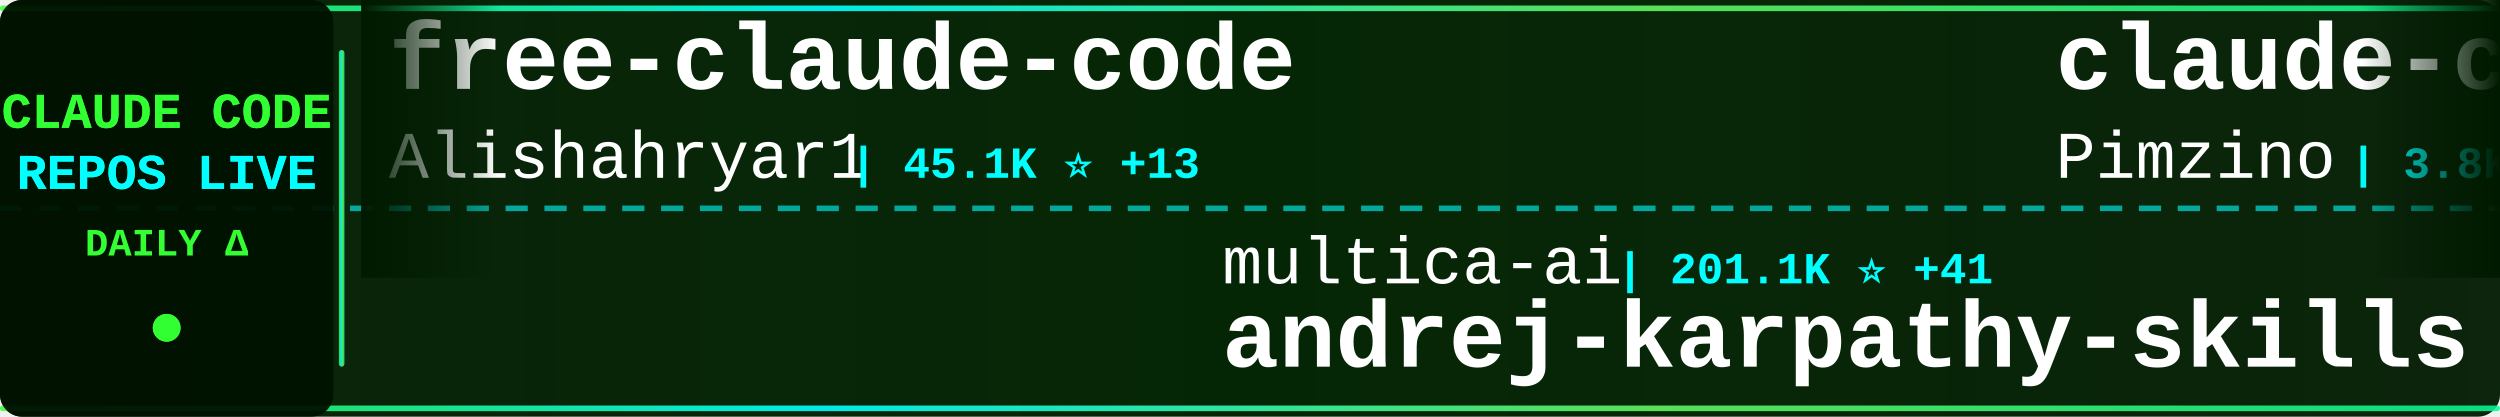
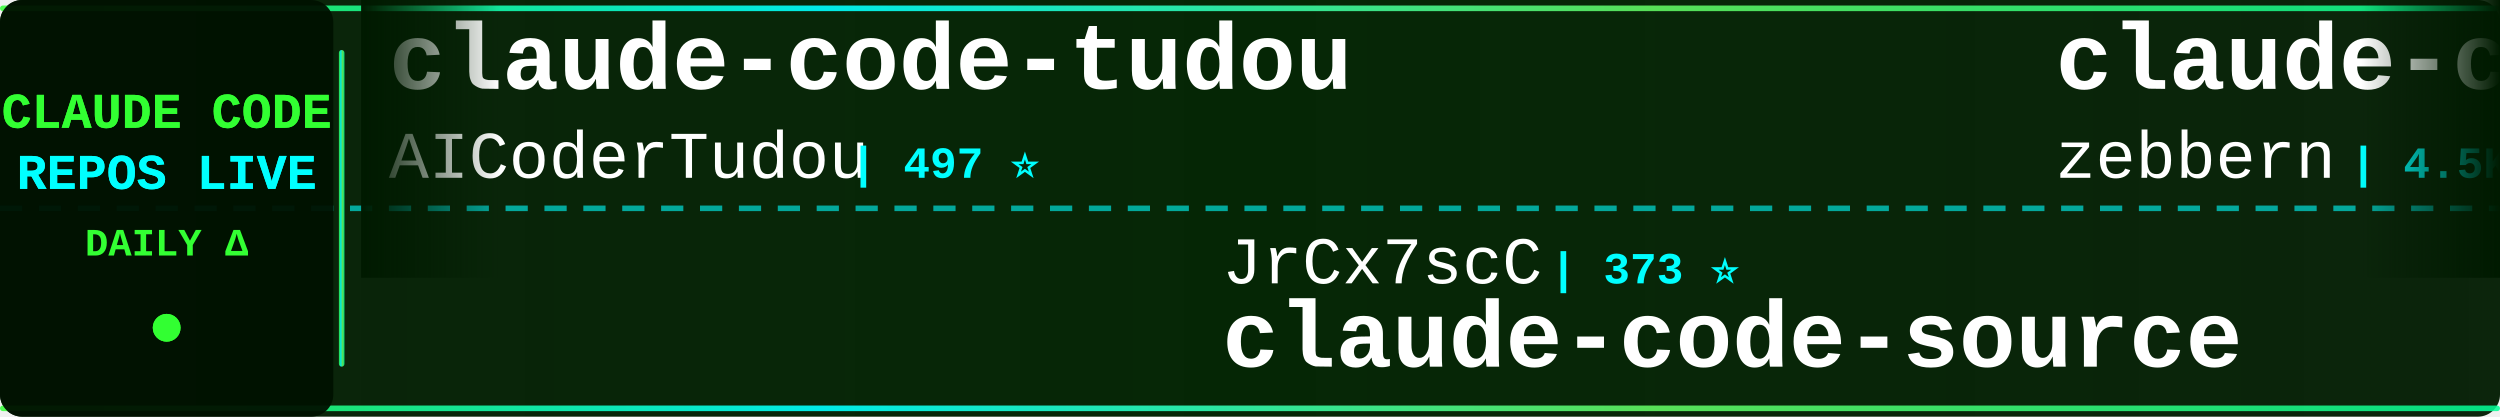
<svg xmlns="http://www.w3.org/2000/svg" width="900" height="150">
  <defs>
    <linearGradient id="tickerBg" x1="0%" y1="0%" x2="100%" y2="0%">
      <stop offset="0%" style="stop-color:#001a00;stop-opacity:0.95" />
      <stop offset="50%" style="stop-color:#002200;stop-opacity:0.98" />
      <stop offset="100%" style="stop-color:#001a00;stop-opacity:0.95" />
    </linearGradient>
    <linearGradient id="borderGrad" x1="0%" y1="0%" x2="100%" y2="0%">
      <stop offset="0%" style="stop-color:#33ff33;stop-opacity:0.85">
        <animate attributeName="stop-opacity" values="0.85;1;0.85" dur="2s" repeatCount="indefinite" />
      </stop>
      <stop offset="33%" style="stop-color:#00ffff;stop-opacity:0.9">
        <animate attributeName="stop-opacity" values="0.9;1;0.9" dur="2.2s" repeatCount="indefinite" />
      </stop>
      <stop offset="66%" style="stop-color:#66ff66;stop-opacity:0.85">
        <animate attributeName="stop-opacity" values="0.85;1;0.85" dur="1.8s" repeatCount="indefinite" />
      </stop>
      <stop offset="100%" style="stop-color:#00ff99;stop-opacity:0.85">
        <animate attributeName="stop-opacity" values="0.85;1;0.85" dur="2s" repeatCount="indefinite" />
      </stop>
    </linearGradient>
    <filter id="textGlow">
      <feGaussianBlur stdDeviation="0.1" result="coloredBlur" />
      <feMerge>
        <feMergeNode in="coloredBlur" />
        <feMergeNode in="SourceGraphic" />
      </feMerge>
    </filter>
    <filter id="metricGlow">
      <feGaussianBlur stdDeviation="0.2" result="coloredBlur" />
      <feMerge>
        <feMergeNode in="coloredBlur" />
        <feMergeNode in="SourceGraphic" />
      </feMerge>
    </filter>
    <linearGradient id="leftFade" x1="0%" y1="0%" x2="100%" y2="0%">
      <stop offset="0%" style="stop-color:#001a00;stop-opacity:1" />
      <stop offset="100%" style="stop-color:#001a00;stop-opacity:0" />
    </linearGradient>
    <linearGradient id="rightFade" x1="0%" y1="0%" x2="100%" y2="0%">
      <stop offset="0%" style="stop-color:#001a00;stop-opacity:0" />
      <stop offset="100%" style="stop-color:#001a00;stop-opacity:1" />
    </linearGradient>
  </defs>
  <rect width="900" height="150" fill="url(#tickerBg)" rx="8" />
  <rect x="0" y="2" width="900" height="2" fill="url(#borderGrad)" rx="1" />
  <rect x="0" y="146" width="900" height="2" fill="url(#borderGrad)" rx="1" />
  <line x1="0" y1="75" x2="900" y2="75" stroke="#00ffff" stroke-width="2" stroke-dasharray="8 6" opacity="0.6" />
  <rect x="0" y="0" width="120" height="150" fill="#001100" opacity="0.95" rx="8" />
  <text x="60" y="46" font-family="'Courier New', monospace" font-size="18" font-weight="bold" fill="#33ff33" text-anchor="middle" filter="url(#textGlow)">
    CLAUDE CODE
  </text>
  <text x="60" y="68" font-family="'Courier New', monospace" font-size="18" font-weight="bold" fill="#00ffff" text-anchor="middle" filter="url(#textGlow)">
    REPOS LIVE
  </text>
  <text x="60" y="92" font-family="'Courier New', monospace" font-size="14" font-weight="bold" fill="#33ff33" text-anchor="middle">
    DAILY Δ
  </text>
  <circle cx="60" cy="118" r="5" fill="#33ff33" filter="url(#metricGlow)">
    <animate attributeName="r" values="4;6;4" dur="1.5s" repeatCount="indefinite" />
    <animate attributeName="opacity" values="0.6;1;0.6" dur="1.5s" repeatCount="indefinite" />
  </circle>
  <rect x="122" y="18" width="2" height="114" fill="url(#borderGrad)" rx="1" />
  <clipPath id="tickerClip">
    <rect x="130" y="0" width="770" height="150" />
  </clipPath>
  <g clip-path="url(#tickerClip)">
    <g id="tickerItems">
      <animateTransform attributeName="transform" attributeType="XML" type="translate" from="0 0" to="-3000 0" dur="54s" repeatCount="indefinite" />
      <g transform="translate(0, 0)">
-         <text x="140" y="32" font-family="'Courier New', monospace" font-size="34" font-weight="bold" fill="#ffffff">free-claude-code</text>
-         <text x="140" y="64" font-family="'Courier New', monospace" font-size="24" font-weight="normal" fill="#ffffff" opacity="1.0">Alishahryar1</text>
-         <text x="306" y="64" font-family="'Courier New', monospace" font-size="16" font-weight="bold" fill="#00ffff"> | 45.1K ⭐ +13</text>
+         <text x="140" y="32" font-family="'Courier New', monospace" font-size="34" font-weight="bold" fill="#ffffff">claude-code-tudou</text>
+         <text x="140" y="64" font-family="'Courier New', monospace" font-size="24" font-weight="normal" fill="#ffffff" opacity="1.0">AICoderTudou</text>
+         <text x="306" y="64" font-family="'Courier New', monospace" font-size="16" font-weight="bold" fill="#00ffff"> | 497 ⭐</text>
      </g>
      <g transform="translate(300, 0)">
-         <text x="140" y="102" font-family="'Courier New', monospace" font-size="24" font-weight="normal" fill="#ffffff" opacity="1.0">multica-ai</text>
-         <text x="282" y="102" font-family="'Courier New', monospace" font-size="16" font-weight="bold" fill="#00ffff"> | 201.1K ⭐ +41</text>
-         <text x="140" y="132" font-family="'Courier New', monospace" font-size="34" font-weight="bold" fill="#ffffff">andrej-karpathy-skills</text>
+         <text x="140" y="102" font-family="'Courier New', monospace" font-size="24" font-weight="normal" fill="#ffffff" opacity="1.0">JrCx7scC</text>
+         <text x="258" y="102" font-family="'Courier New', monospace" font-size="16" font-weight="bold" fill="#00ffff"> | 373 ⭐</text>
+         <text x="140" y="132" font-family="'Courier New', monospace" font-size="34" font-weight="bold" fill="#ffffff">claude-code-source</text>
      </g>
      <g transform="translate(600, 0)">
-         <text x="140" y="32" font-family="'Courier New', monospace" font-size="34" font-weight="bold" fill="#ffffff">claude-code-spec-workflo...</text>
-         <text x="140" y="64" font-family="'Courier New', monospace" font-size="24" font-weight="normal" fill="#ffffff" opacity="1.0">Pimzino</text>
-         <text x="246" y="64" font-family="'Courier New', monospace" font-size="16" font-weight="bold" fill="#00ffff"> | 3.8K ⭐ +2</text>
+         <text x="140" y="32" font-family="'Courier New', monospace" font-size="34" font-weight="bold" fill="#ffffff">claude-code-guide</text>
+         <text x="140" y="64" font-family="'Courier New', monospace" font-size="24" font-weight="normal" fill="#ffffff" opacity="1.0">zebbern</text>
+         <text x="246" y="64" font-family="'Courier New', monospace" font-size="16" font-weight="bold" fill="#00ffff"> | 4.5K ⭐</text>
      </g>
      <g transform="translate(900, 0)">
-         <text x="140" y="102" font-family="'Courier New', monospace" font-size="24" font-weight="normal" fill="#ffffff" opacity="1.0">https-deeplearning-ai</text>
-         <text x="414" y="102" font-family="'Courier New', monospace" font-size="16" font-weight="bold" fill="#00ffff"> | 540 ⭐</text>
-         <text x="140" y="132" font-family="'Courier New', monospace" font-size="34" font-weight="bold" fill="#ffffff">sc-claude-code-files</text>
+         <text x="140" y="102" font-family="'Courier New', monospace" font-size="24" font-weight="normal" fill="#ffffff" opacity="1.0">Cranot</text>
+         <text x="234" y="102" font-family="'Courier New', monospace" font-size="16" font-weight="bold" fill="#00ffff"> | 2.9K ⭐</text>
+         <text x="140" y="132" font-family="'Courier New', monospace" font-size="34" font-weight="bold" fill="#ffffff">claude-code-guide</text>
      </g>
      <g transform="translate(1200, 0)">
        <text x="140" y="32" font-family="'Courier New', monospace" font-size="34" font-weight="bold" fill="#ffffff">claude-code-source</text>
        <text x="140" y="64" font-family="'Courier New', monospace" font-size="24" font-weight="normal" fill="#ffffff" opacity="1.0">AprilNEA</text>
        <text x="258" y="64" font-family="'Courier New', monospace" font-size="16" font-weight="bold" fill="#00ffff"> | 392 ⭐</text>
      </g>
      <g transform="translate(1500, 0)">
-         <text x="140" y="102" font-family="'Courier New', monospace" font-size="24" font-weight="normal" fill="#ffffff" opacity="1.0">VILA-Lab</text>
-         <text x="258" y="102" font-family="'Courier New', monospace" font-size="16" font-weight="bold" fill="#00ffff"> | 2.0K ⭐ +1</text>
-         <text x="140" y="132" font-family="'Courier New', monospace" font-size="34" font-weight="bold" fill="#ffffff">Dive-into-Claude-Code</text>
+         <text x="140" y="102" font-family="'Courier New', monospace" font-size="24" font-weight="normal" fill="#ffffff" opacity="1.0">Maciek-roboblog</text>
+         <text x="342" y="102" font-family="'Courier New', monospace" font-size="16" font-weight="bold" fill="#00ffff"> | 8.6K ⭐ +1</text>
+         <text x="140" y="132" font-family="'Courier New', monospace" font-size="34" font-weight="bold" fill="#ffffff">Claude-Code-Usage-Monito...</text>
      </g>
      <g transform="translate(1800, 0)">
-         <text x="140" y="32" font-family="'Courier New', monospace" font-size="34" font-weight="bold" fill="#ffffff">system_prompts_leaks</text>
-         <text x="140" y="64" font-family="'Courier New', monospace" font-size="24" font-weight="normal" fill="#ffffff" opacity="1.0">asgeirtj</text>
-         <text x="258" y="64" font-family="'Courier New', monospace" font-size="16" font-weight="bold" fill="#00ffff"> | 62.7K ⭐ +6</text>
+         <text x="140" y="32" font-family="'Courier New', monospace" font-size="34" font-weight="bold" fill="#ffffff">claude-code-action</text>
+         <text x="140" y="64" font-family="'Courier New', monospace" font-size="24" font-weight="normal" fill="#ffffff" opacity="1.0">anthropics</text>
+         <text x="282" y="64" font-family="'Courier New', monospace" font-size="16" font-weight="bold" fill="#00ffff"> | 8.6K ⭐ +1</text>
      </g>
      <g transform="translate(2100, 0)">
-         <text x="140" y="102" font-family="'Courier New', monospace" font-size="24" font-weight="normal" fill="#ffffff" opacity="1.0">digitalsamba</text>
-         <text x="306" y="102" font-family="'Courier New', monospace" font-size="16" font-weight="bold" fill="#00ffff"> | 1.9K ⭐</text>
-         <text x="140" y="132" font-family="'Courier New', monospace" font-size="34" font-weight="bold" fill="#ffffff">claude-code-video-toolki...</text>
+         <text x="140" y="102" font-family="'Courier New', monospace" font-size="24" font-weight="normal" fill="#ffffff" opacity="1.0">krusemediallc</text>
+         <text x="318" y="102" font-family="'Courier New', monospace" font-size="16" font-weight="bold" fill="#00ffff"> | 1.1K ⭐</text>
+         <text x="140" y="132" font-family="'Courier New', monospace" font-size="34" font-weight="bold" fill="#ffffff">arcads-claude-code</text>
      </g>
      <g transform="translate(2400, 0)">
-         <text x="140" y="32" font-family="'Courier New', monospace" font-size="34" font-weight="bold" fill="#ffffff">awesome-claude-code-tool...</text>
-         <text x="140" y="64" font-family="'Courier New', monospace" font-size="24" font-weight="normal" fill="#ffffff" opacity="1.0">rohitg00</text>
-         <text x="258" y="64" font-family="'Courier New', monospace" font-size="16" font-weight="bold" fill="#00ffff"> | 2.5K ⭐ +1</text>
+         <text x="140" y="32" font-family="'Courier New', monospace" font-size="34" font-weight="bold" fill="#ffffff">claude-code-from-scratch</text>
+         <text x="140" y="64" font-family="'Courier New', monospace" font-size="24" font-weight="normal" fill="#ffffff" opacity="1.0">Windy3f3f3f3f</text>
+         <text x="318" y="64" font-family="'Courier New', monospace" font-size="16" font-weight="bold" fill="#00ffff"> | 2.5K ⭐</text>
      </g>
      <g transform="translate(2700, 0)">
-         <text x="140" y="102" font-family="'Courier New', monospace" font-size="24" font-weight="normal" fill="#ffffff" opacity="1.0">jeremylongshore</text>
-         <text x="342" y="102" font-family="'Courier New', monospace" font-size="16" font-weight="bold" fill="#00ffff"> | 2.6K ⭐</text>
-         <text x="140" y="132" font-family="'Courier New', monospace" font-size="34" font-weight="bold" fill="#ffffff">claude-code-plugins-plus...</text>
+         <text x="140" y="102" font-family="'Courier New', monospace" font-size="24" font-weight="normal" fill="#ffffff" opacity="1.0">LING71671</text>
+         <text x="270" y="102" font-family="'Courier New', monospace" font-size="16" font-weight="bold" fill="#00ffff"> | 936 ⭐</text>
+         <text x="140" y="132" font-family="'Courier New', monospace" font-size="34" font-weight="bold" fill="#ffffff">Open-ClaudeCode</text>
      </g>
      <g transform="translate(3000, 0)">
-         <text x="140" y="32" font-family="'Courier New', monospace" font-size="34" font-weight="bold" fill="#ffffff">free-claude-code</text>
-         <text x="140" y="64" font-family="'Courier New', monospace" font-size="24" font-weight="normal" fill="#ffffff" opacity="1.0">Alishahryar1</text>
-         <text x="306" y="64" font-family="'Courier New', monospace" font-size="16" font-weight="bold" fill="#00ffff"> | 45.1K ⭐ +13</text>
+         <text x="140" y="32" font-family="'Courier New', monospace" font-size="34" font-weight="bold" fill="#ffffff">claude-code-tudou</text>
+         <text x="140" y="64" font-family="'Courier New', monospace" font-size="24" font-weight="normal" fill="#ffffff" opacity="1.0">AICoderTudou</text>
+         <text x="306" y="64" font-family="'Courier New', monospace" font-size="16" font-weight="bold" fill="#00ffff"> | 497 ⭐</text>
      </g>
      <g transform="translate(3300, 0)">
-         <text x="140" y="102" font-family="'Courier New', monospace" font-size="24" font-weight="normal" fill="#ffffff" opacity="1.0">multica-ai</text>
-         <text x="282" y="102" font-family="'Courier New', monospace" font-size="16" font-weight="bold" fill="#00ffff"> | 201.1K ⭐ +41</text>
-         <text x="140" y="132" font-family="'Courier New', monospace" font-size="34" font-weight="bold" fill="#ffffff">andrej-karpathy-skills</text>
+         <text x="140" y="102" font-family="'Courier New', monospace" font-size="24" font-weight="normal" fill="#ffffff" opacity="1.0">JrCx7scC</text>
+         <text x="258" y="102" font-family="'Courier New', monospace" font-size="16" font-weight="bold" fill="#00ffff"> | 373 ⭐</text>
+         <text x="140" y="132" font-family="'Courier New', monospace" font-size="34" font-weight="bold" fill="#ffffff">claude-code-source</text>
      </g>
      <g transform="translate(3600, 0)">
-         <text x="140" y="32" font-family="'Courier New', monospace" font-size="34" font-weight="bold" fill="#ffffff">claude-code-spec-workflo...</text>
-         <text x="140" y="64" font-family="'Courier New', monospace" font-size="24" font-weight="normal" fill="#ffffff" opacity="1.0">Pimzino</text>
-         <text x="246" y="64" font-family="'Courier New', monospace" font-size="16" font-weight="bold" fill="#00ffff"> | 3.8K ⭐ +2</text>
+         <text x="140" y="32" font-family="'Courier New', monospace" font-size="34" font-weight="bold" fill="#ffffff">claude-code-guide</text>
+         <text x="140" y="64" font-family="'Courier New', monospace" font-size="24" font-weight="normal" fill="#ffffff" opacity="1.0">zebbern</text>
+         <text x="246" y="64" font-family="'Courier New', monospace" font-size="16" font-weight="bold" fill="#00ffff"> | 4.5K ⭐</text>
      </g>
      <g transform="translate(3900, 0)">
-         <text x="140" y="102" font-family="'Courier New', monospace" font-size="24" font-weight="normal" fill="#ffffff" opacity="1.0">https-deeplearning-ai</text>
-         <text x="414" y="102" font-family="'Courier New', monospace" font-size="16" font-weight="bold" fill="#00ffff"> | 540 ⭐</text>
-         <text x="140" y="132" font-family="'Courier New', monospace" font-size="34" font-weight="bold" fill="#ffffff">sc-claude-code-files</text>
+         <text x="140" y="102" font-family="'Courier New', monospace" font-size="24" font-weight="normal" fill="#ffffff" opacity="1.0">Cranot</text>
+         <text x="234" y="102" font-family="'Courier New', monospace" font-size="16" font-weight="bold" fill="#00ffff"> | 2.9K ⭐</text>
+         <text x="140" y="132" font-family="'Courier New', monospace" font-size="34" font-weight="bold" fill="#ffffff">claude-code-guide</text>
      </g>
    </g>
  </g>
  <rect x="130" y="0" width="50" height="100" fill="url(#leftFade)" />
  <rect x="850" y="0" width="50" height="100" fill="url(#rightFade)" />
</svg>
